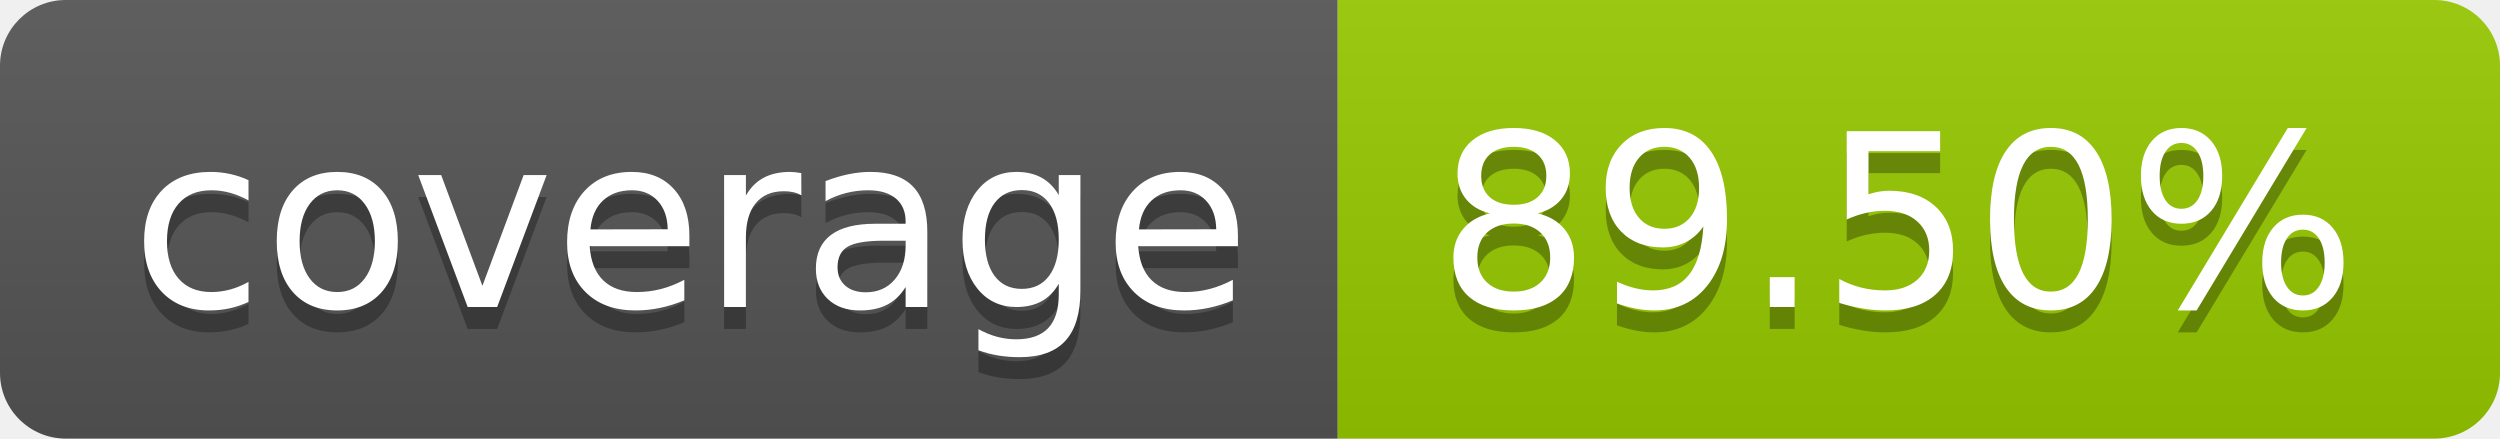
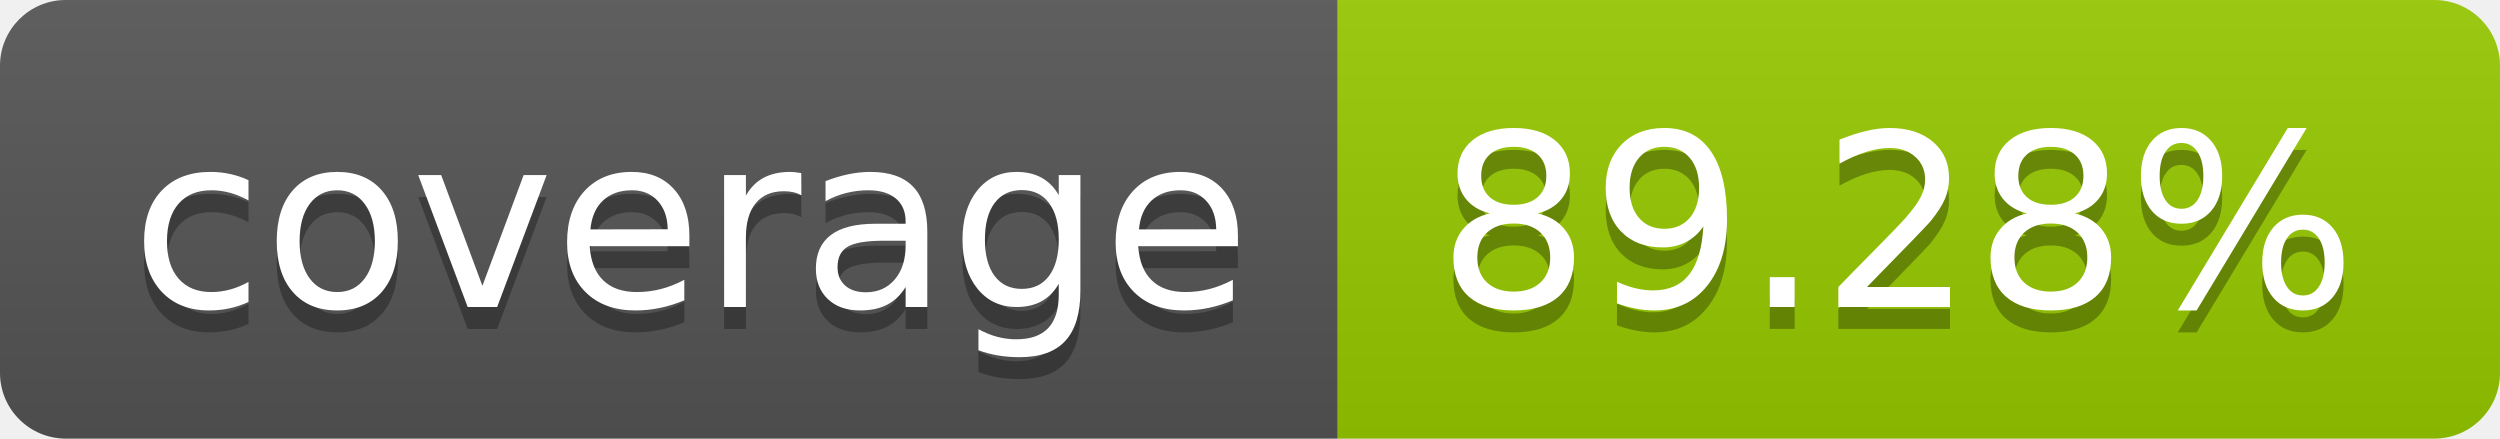
- <svg xmlns="http://www.w3.org/2000/svg" width="114" height="20" role="img" aria-label="coverage: 89.50%">
+ <svg xmlns="http://www.w3.org/2000/svg" width="114" height="20" role="img" aria-label="coverage: 89.28%">
  <linearGradient id="s" x2="0" y2="100%">
    <stop offset="0" stop-color="#bbb" stop-opacity=".1" />
    <stop offset="1" stop-opacity=".1" />
  </linearGradient>
  <clipPath id="r">
    <rect width="114" height="20" rx="3" fill="#fff" />
  </clipPath>
  <g clip-path="url(#r)">
    <rect width="61" height="20" fill="#555" />
    <rect x="61" width="53" height="20" fill="#97ca00" />
    <rect width="114" height="20" fill="url(#s)" />
  </g>
  <g fill="#fff" text-anchor="middle" font-family="Verdana,Geneva,DejaVu Sans,sans-serif" text-rendering="geometricPrecision" font-size="110">
    <text aria-hidden="true" x="315" y="150" fill="#010101" fill-opacity=".3" transform="scale(.1)" textLength="510">coverage</text>
    <text x="315" y="140" transform="scale(.1)" fill="#fff" textLength="510">coverage</text>
-     <text aria-hidden="true" x="865" y="150" fill="#010101" fill-opacity=".3" transform="scale(.1)" textLength="430">89.50%</text>
-     <text x="865" y="140" transform="scale(.1)" fill="#fff" textLength="430">89.50%</text>
+     <text aria-hidden="true" x="865" y="150" fill="#010101" fill-opacity=".3" transform="scale(.1)" textLength="430">89.28%</text>
+     <text x="865" y="140" transform="scale(.1)" fill="#fff" textLength="430">89.28%</text>
  </g>
</svg>
